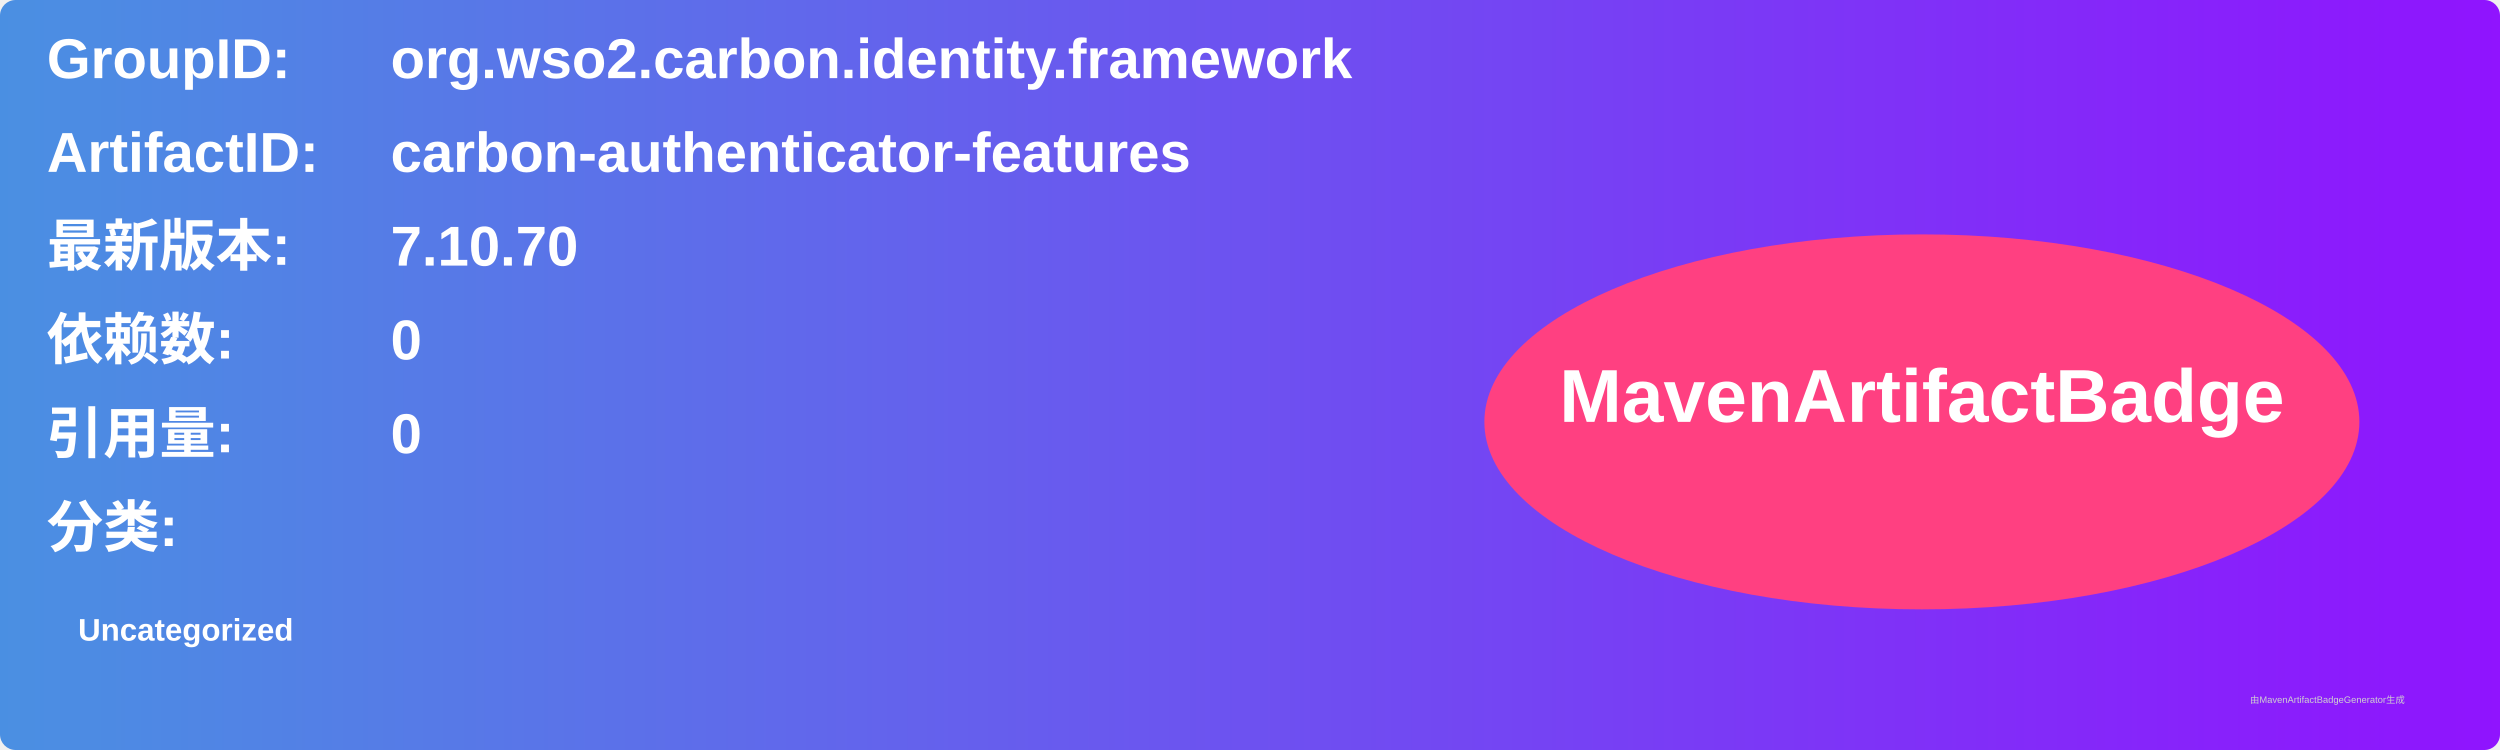
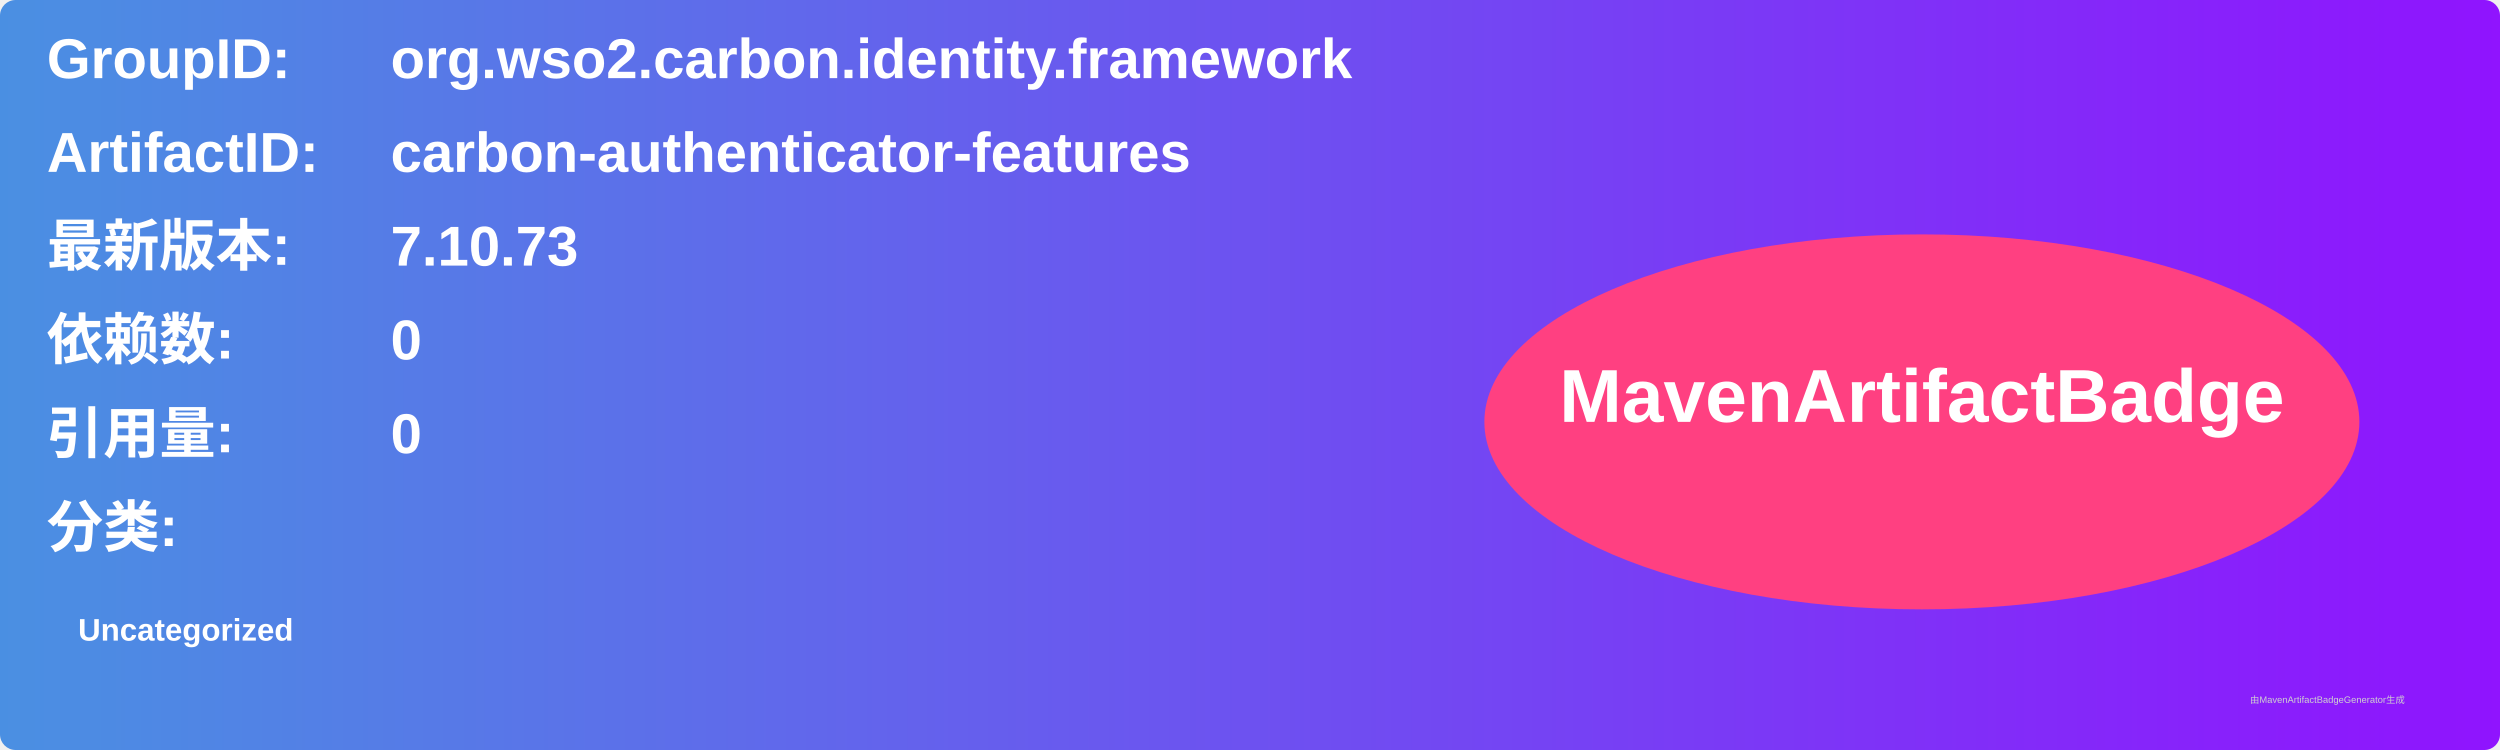
<svg xmlns="http://www.w3.org/2000/svg" width="800" height="240" viewBox="0 0 800 240">
  <linearGradient id="grad" x1="0%" y1="0%" x2="100%" y2="0%">
    <stop offset="0%" stop-color="#4a90e2" />
    <stop offset="100%" stop-color="#9013fe" />
  </linearGradient>
  <rect width="100%" height="100%" rx="5" ry="5" fill="url(#grad)" />
  <g transform="translate(15, 15)">
    <text x="0" y="10" font-family="Arial" font-size="18" fill="white" font-weight="bold" width="260">GroupID:</text>
    <text x="110" y="10" font-family="Arial" font-size="18" fill="white" font-weight="bold" width="460">org.wso2.carbon.identity.framework</text>
    <text x="0" y="40" font-family="Arial" font-size="18" fill="white" font-weight="bold" width="260">ArtifactID:</text>
    <text x="110" y="40" font-family="Arial" font-size="18" fill="white" font-weight="bold" width="460">carbon-authenticator-features</text>
    <text x="0" y="70" font-family="Arial" font-size="18" fill="white" font-weight="bold">最新版本:</text>
    <text x="110" y="70" font-family="Arial" font-size="18" fill="white" font-weight="bold">
-       <tspan font-weight="bold">7.10.70</tspan>
+       <tspan font-weight="bold">7.10.73</tspan>
    </text>
    <text x="0" y="100" font-family="Arial" font-size="18" fill="white" font-weight="bold">依赖数: </text>
    <text x="110" y="100" font-family="Arial" font-size="18" fill="white">
      <tspan font-weight="bold">0</tspan>
    </text>
    <text x="0" y="130" font-family="Arial" font-size="18" fill="white" font-weight="bold">引用量: </text>
    <text x="110" y="130" font-family="Arial" font-size="18" fill="white">
      <tspan font-weight="bold">0</tspan>
    </text>
    <text x="0" y="160" font-family="Arial" font-size="18" fill="white" font-weight="bold">分类:</text>
    <text x="10" y="190" font-family="Arial" font-size="10" fill="white">
      <tspan font-weight="bold">Uncategorized</tspan>
    </text>
    <ellipse cx="600" cy="120" rx="140" ry="60" fill="#ff4081" />
    <text x="600" y="120" text-anchor="middle" font-family="Arial" font-size="24" fill="white" font-weight="bold">MavenArtifactBadge</text>
  </g>
  <text x="720" y="225" font-family="Arial" font-size="3" fill="#d0d0d0">由MavenArtifactBadgeGenerator生成</text>
</svg>
